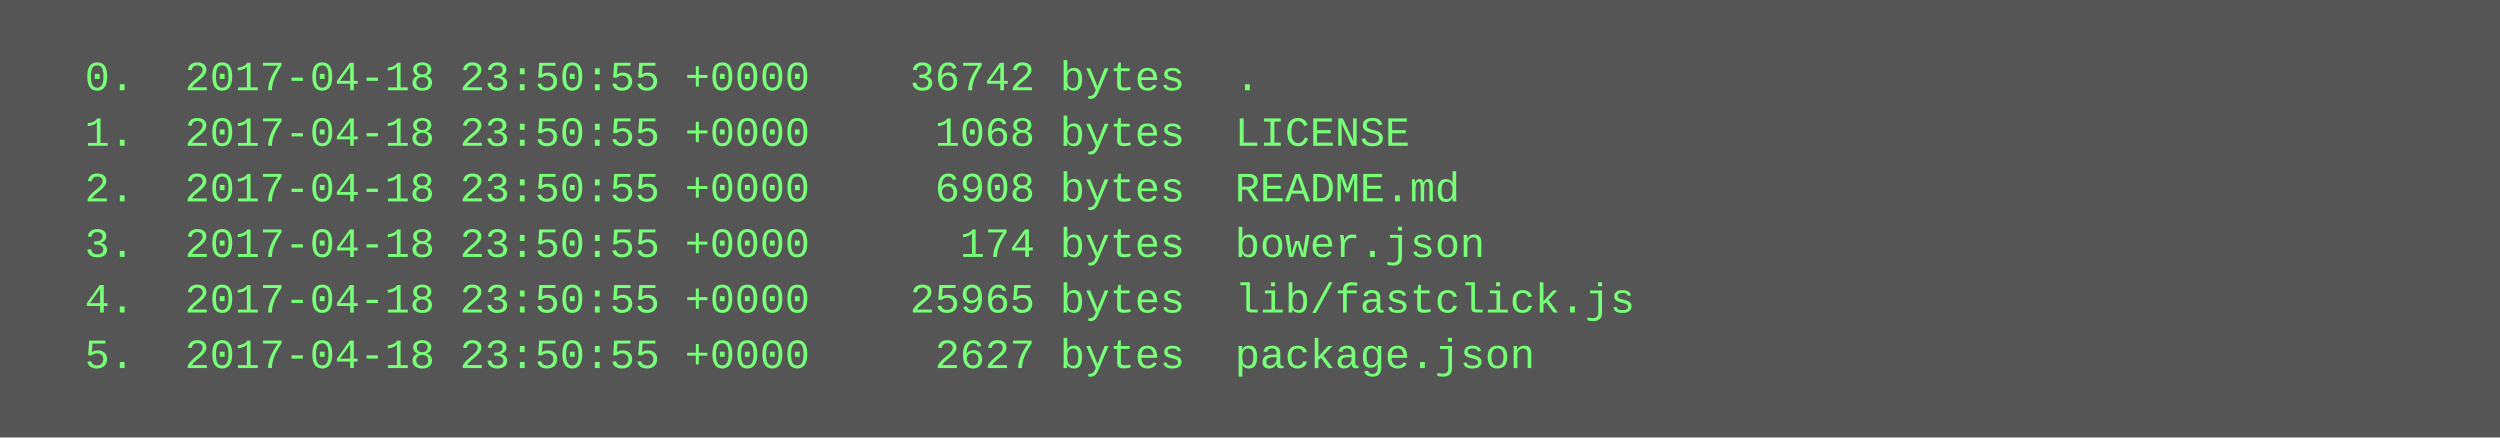
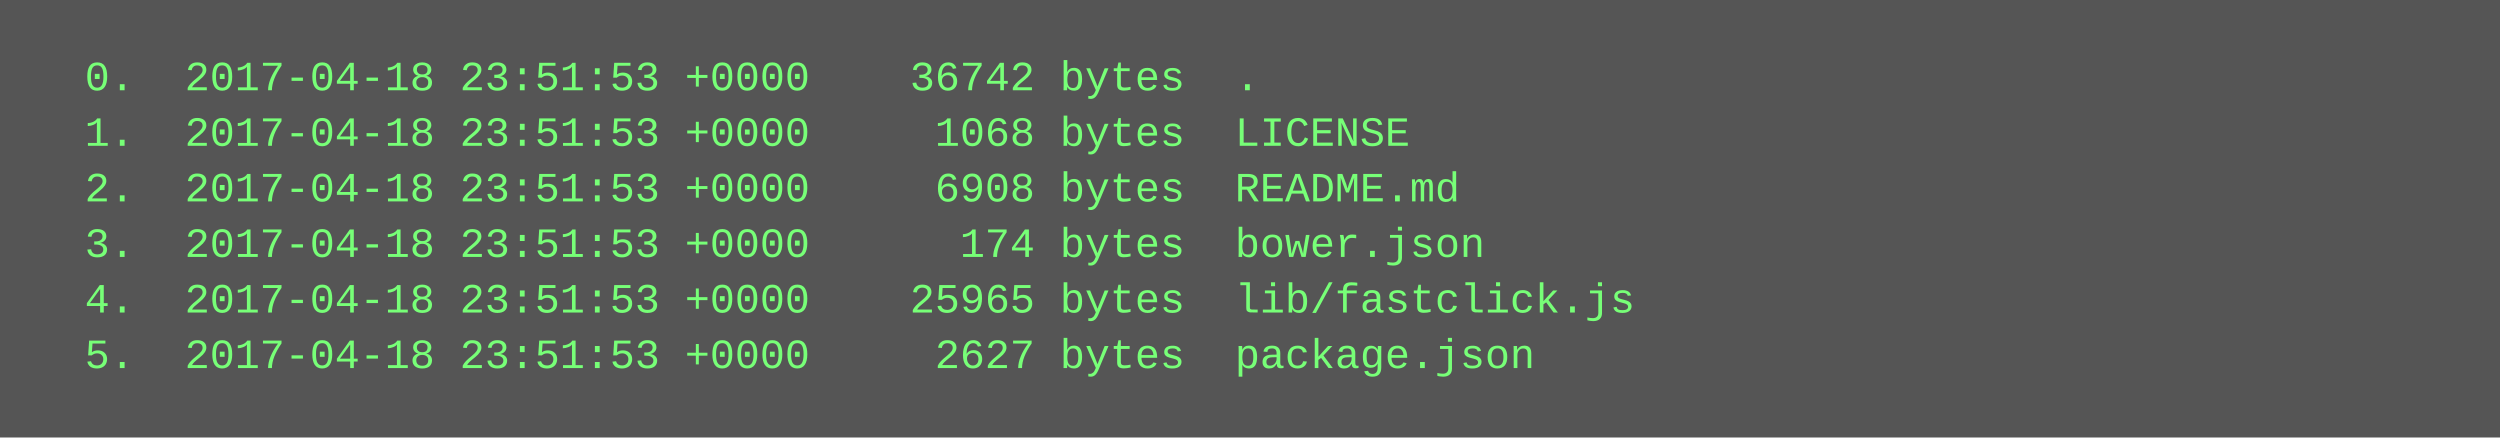
<svg xmlns="http://www.w3.org/2000/svg" height="126" width="720">
  <rect height="126" fill="#555" width="720" />
  <text fill="#7f7" font-family="Courier New" font-size="12" xml:space="preserve">
-     <tspan x="10" y="26">  0.  2017-04-18 23:50:55 +0000    36742 bytes  .</tspan>
-     <tspan x="10" y="42">  1.  2017-04-18 23:50:55 +0000     1068 bytes  LICENSE</tspan>
-     <tspan x="10" y="58">  2.  2017-04-18 23:50:55 +0000     6908 bytes  README.md</tspan>
-     <tspan x="10" y="74">  3.  2017-04-18 23:50:55 +0000      174 bytes  bower.json</tspan>
-     <tspan x="10" y="90">  4.  2017-04-18 23:50:55 +0000    25965 bytes  lib/fastclick.js</tspan>
-     <tspan x="10" y="106">  5.  2017-04-18 23:50:55 +0000     2627 bytes  package.json</tspan>
+     <tspan x="10" y="26">  0.  2017-04-18 23:51:53 +0000    36742 bytes  .</tspan>
+     <tspan x="10" y="42">  1.  2017-04-18 23:51:53 +0000     1068 bytes  LICENSE</tspan>
+     <tspan x="10" y="58">  2.  2017-04-18 23:51:53 +0000     6908 bytes  README.md</tspan>
+     <tspan x="10" y="74">  3.  2017-04-18 23:51:53 +0000      174 bytes  bower.json</tspan>
+     <tspan x="10" y="90">  4.  2017-04-18 23:51:53 +0000    25965 bytes  lib/fastclick.js</tspan>
+     <tspan x="10" y="106">  5.  2017-04-18 23:51:53 +0000     2627 bytes  package.json</tspan>
  </text>
</svg>
